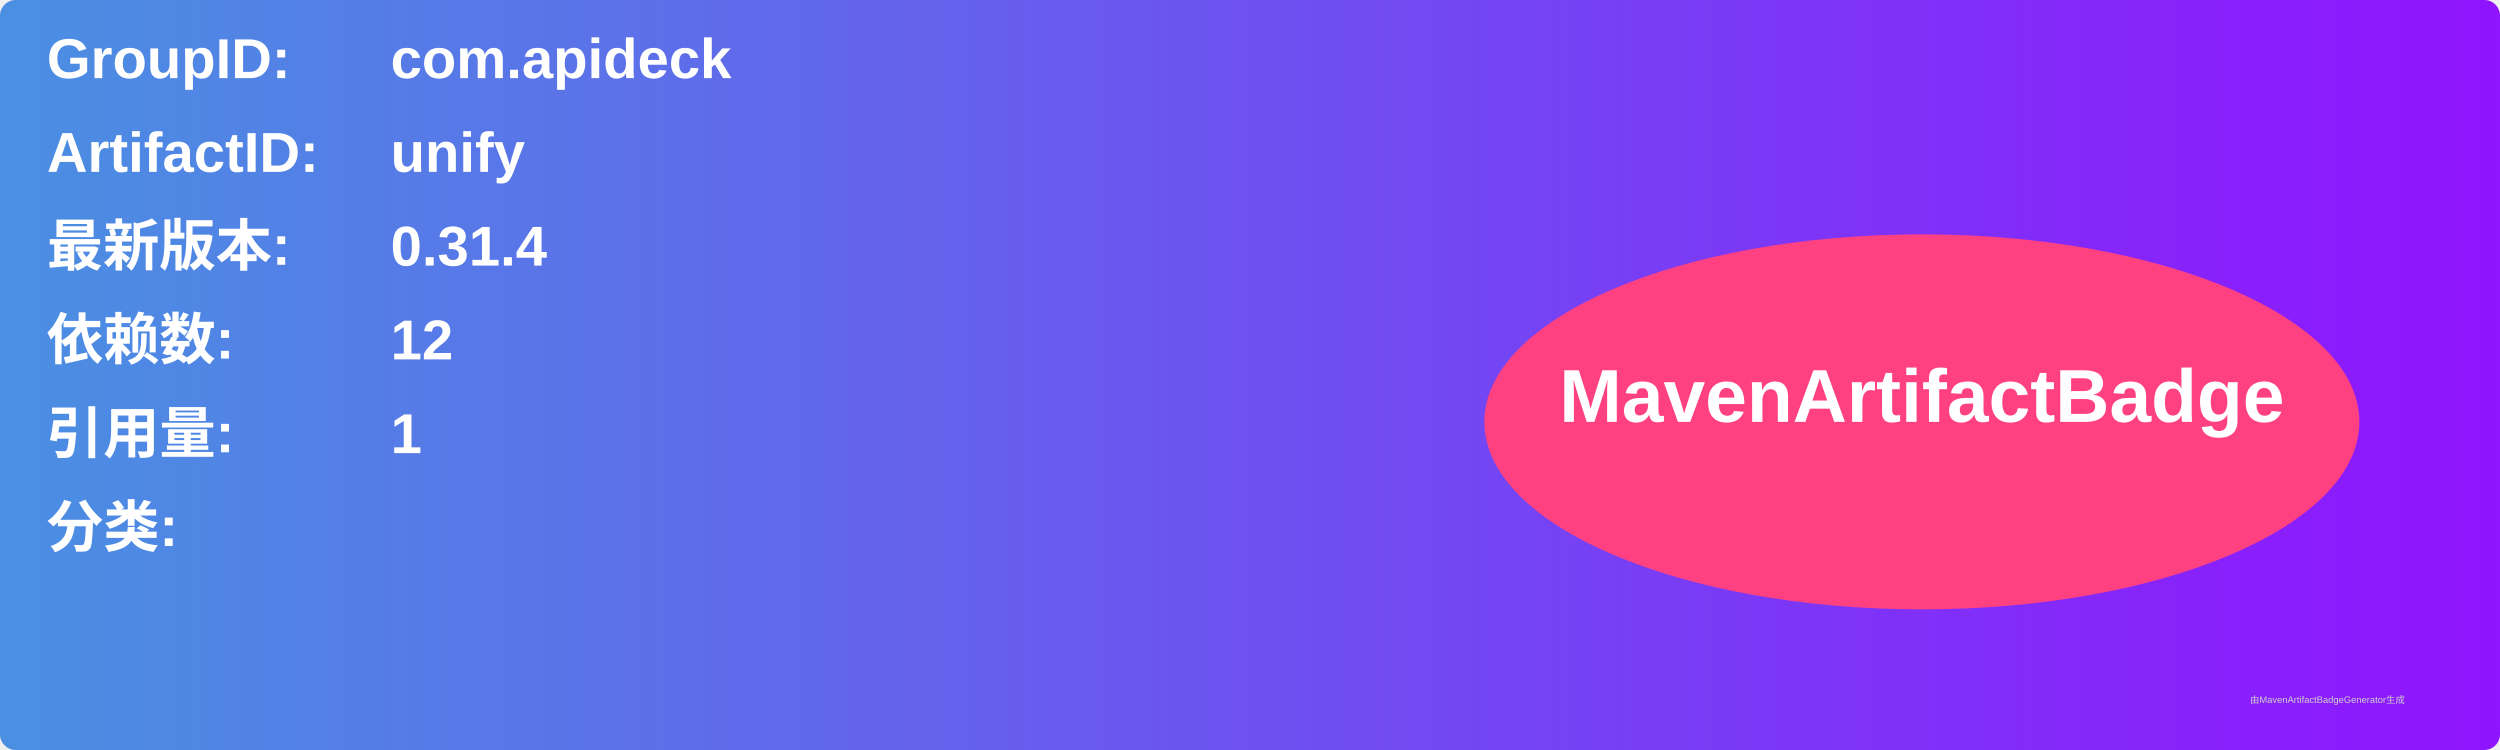
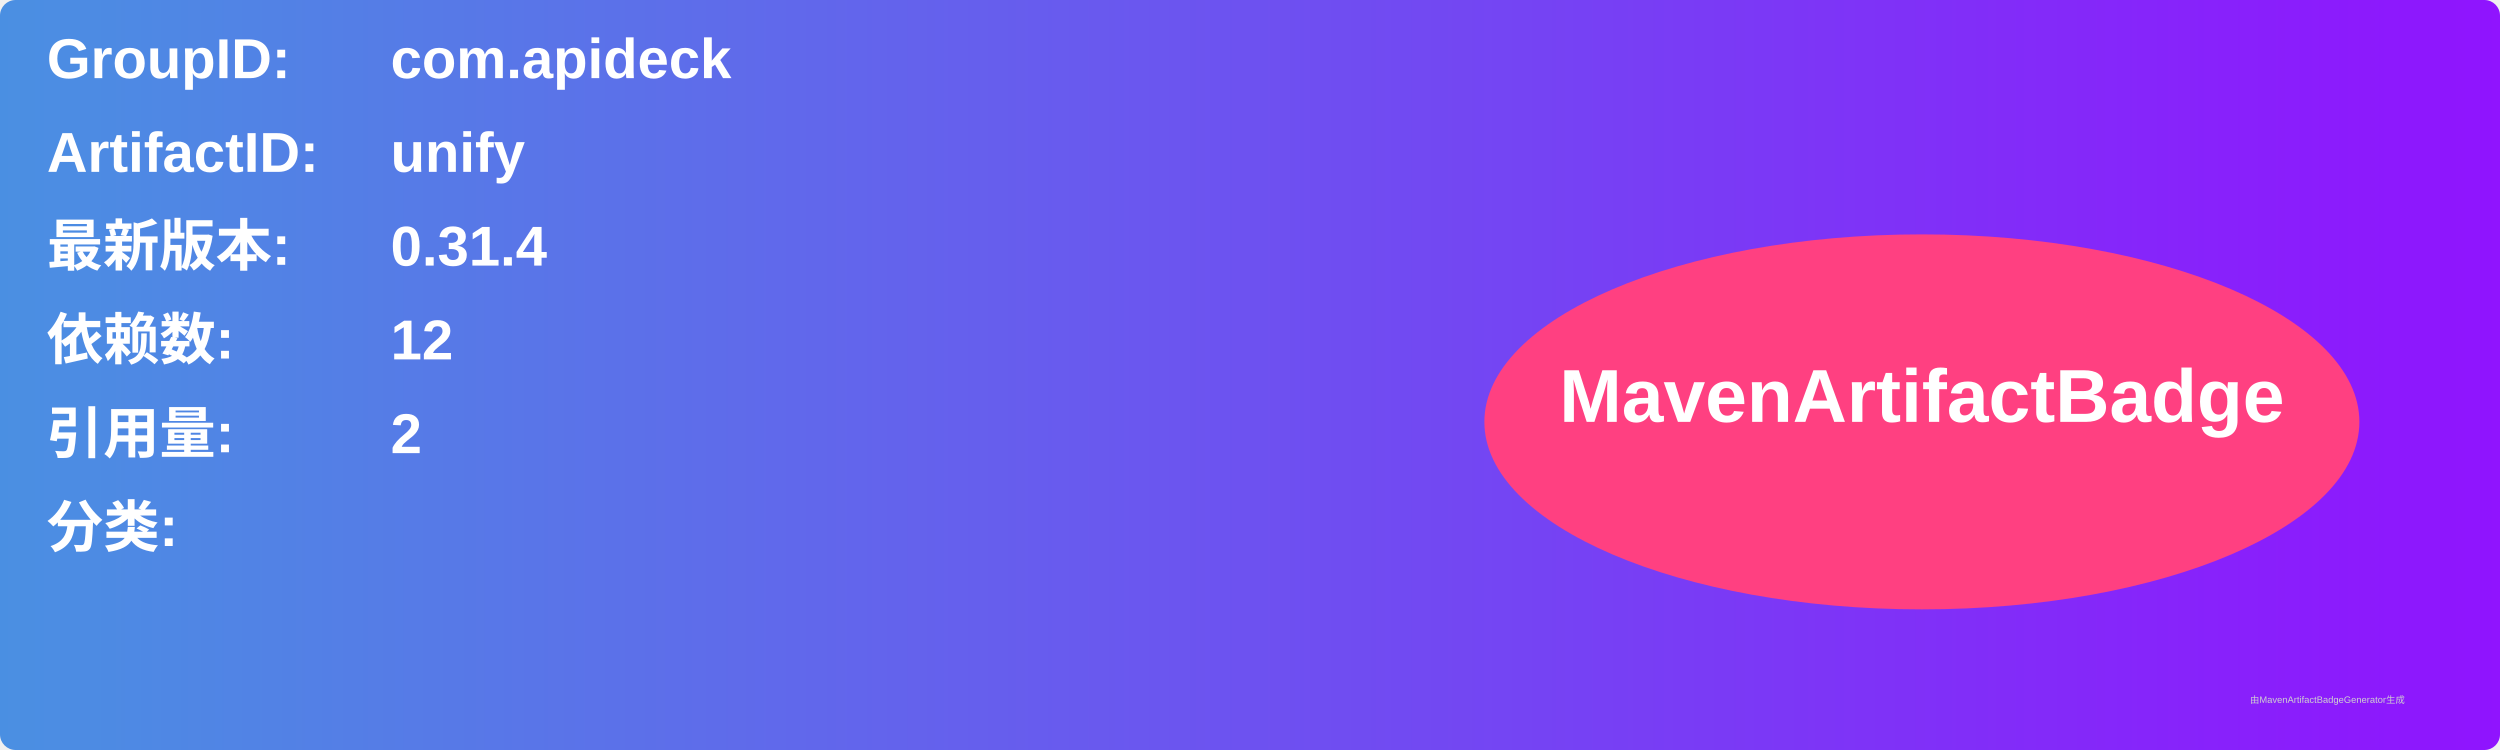
<svg xmlns="http://www.w3.org/2000/svg" width="800" height="240" viewBox="0 0 800 240">
  <linearGradient id="grad" x1="0%" y1="0%" x2="100%" y2="0%">
    <stop offset="0%" stop-color="#4a90e2" />
    <stop offset="100%" stop-color="#9013fe" />
  </linearGradient>
  <rect width="100%" height="100%" rx="5" ry="5" fill="url(#grad)" />
  <g transform="translate(15, 15)">
    <text x="0" y="10" font-family="Arial" font-size="18" fill="white" font-weight="bold" width="260">GroupID:</text>
    <text x="110" y="10" font-family="Arial" font-size="18" fill="white" font-weight="bold" width="460">com.apideck</text>
    <text x="0" y="40" font-family="Arial" font-size="18" fill="white" font-weight="bold" width="260">ArtifactID:</text>
    <text x="110" y="40" font-family="Arial" font-size="18" fill="white" font-weight="bold" width="460">unify</text>
    <text x="0" y="70" font-family="Arial" font-size="18" fill="white" font-weight="bold">最新版本:</text>
    <text x="110" y="70" font-family="Arial" font-size="18" fill="white" font-weight="bold">
      <tspan font-weight="bold">0.31.4</tspan>
    </text>
    <text x="0" y="100" font-family="Arial" font-size="18" fill="white" font-weight="bold">依赖数: </text>
    <text x="110" y="100" font-family="Arial" font-size="18" fill="white">
      <tspan font-weight="bold">12</tspan>
    </text>
    <text x="0" y="130" font-family="Arial" font-size="18" fill="white" font-weight="bold">引用量: </text>
    <text x="110" y="130" font-family="Arial" font-size="18" fill="white">
-       <tspan font-weight="bold">1</tspan>
+       <tspan font-weight="bold">2</tspan>
    </text>
    <text x="0" y="160" font-family="Arial" font-size="18" fill="white" font-weight="bold">分类:</text>
    <text x="10" y="190" font-family="Arial" font-size="10" fill="white">
      <tspan font-weight="bold" />
    </text>
    <ellipse cx="600" cy="120" rx="140" ry="60" fill="#ff4081" />
    <text x="600" y="120" text-anchor="middle" font-family="Arial" font-size="24" fill="white" font-weight="bold">MavenArtifactBadge</text>
  </g>
  <text x="720" y="225" font-family="Arial" font-size="3" fill="#d0d0d0">由MavenArtifactBadgeGenerator生成</text>
</svg>
